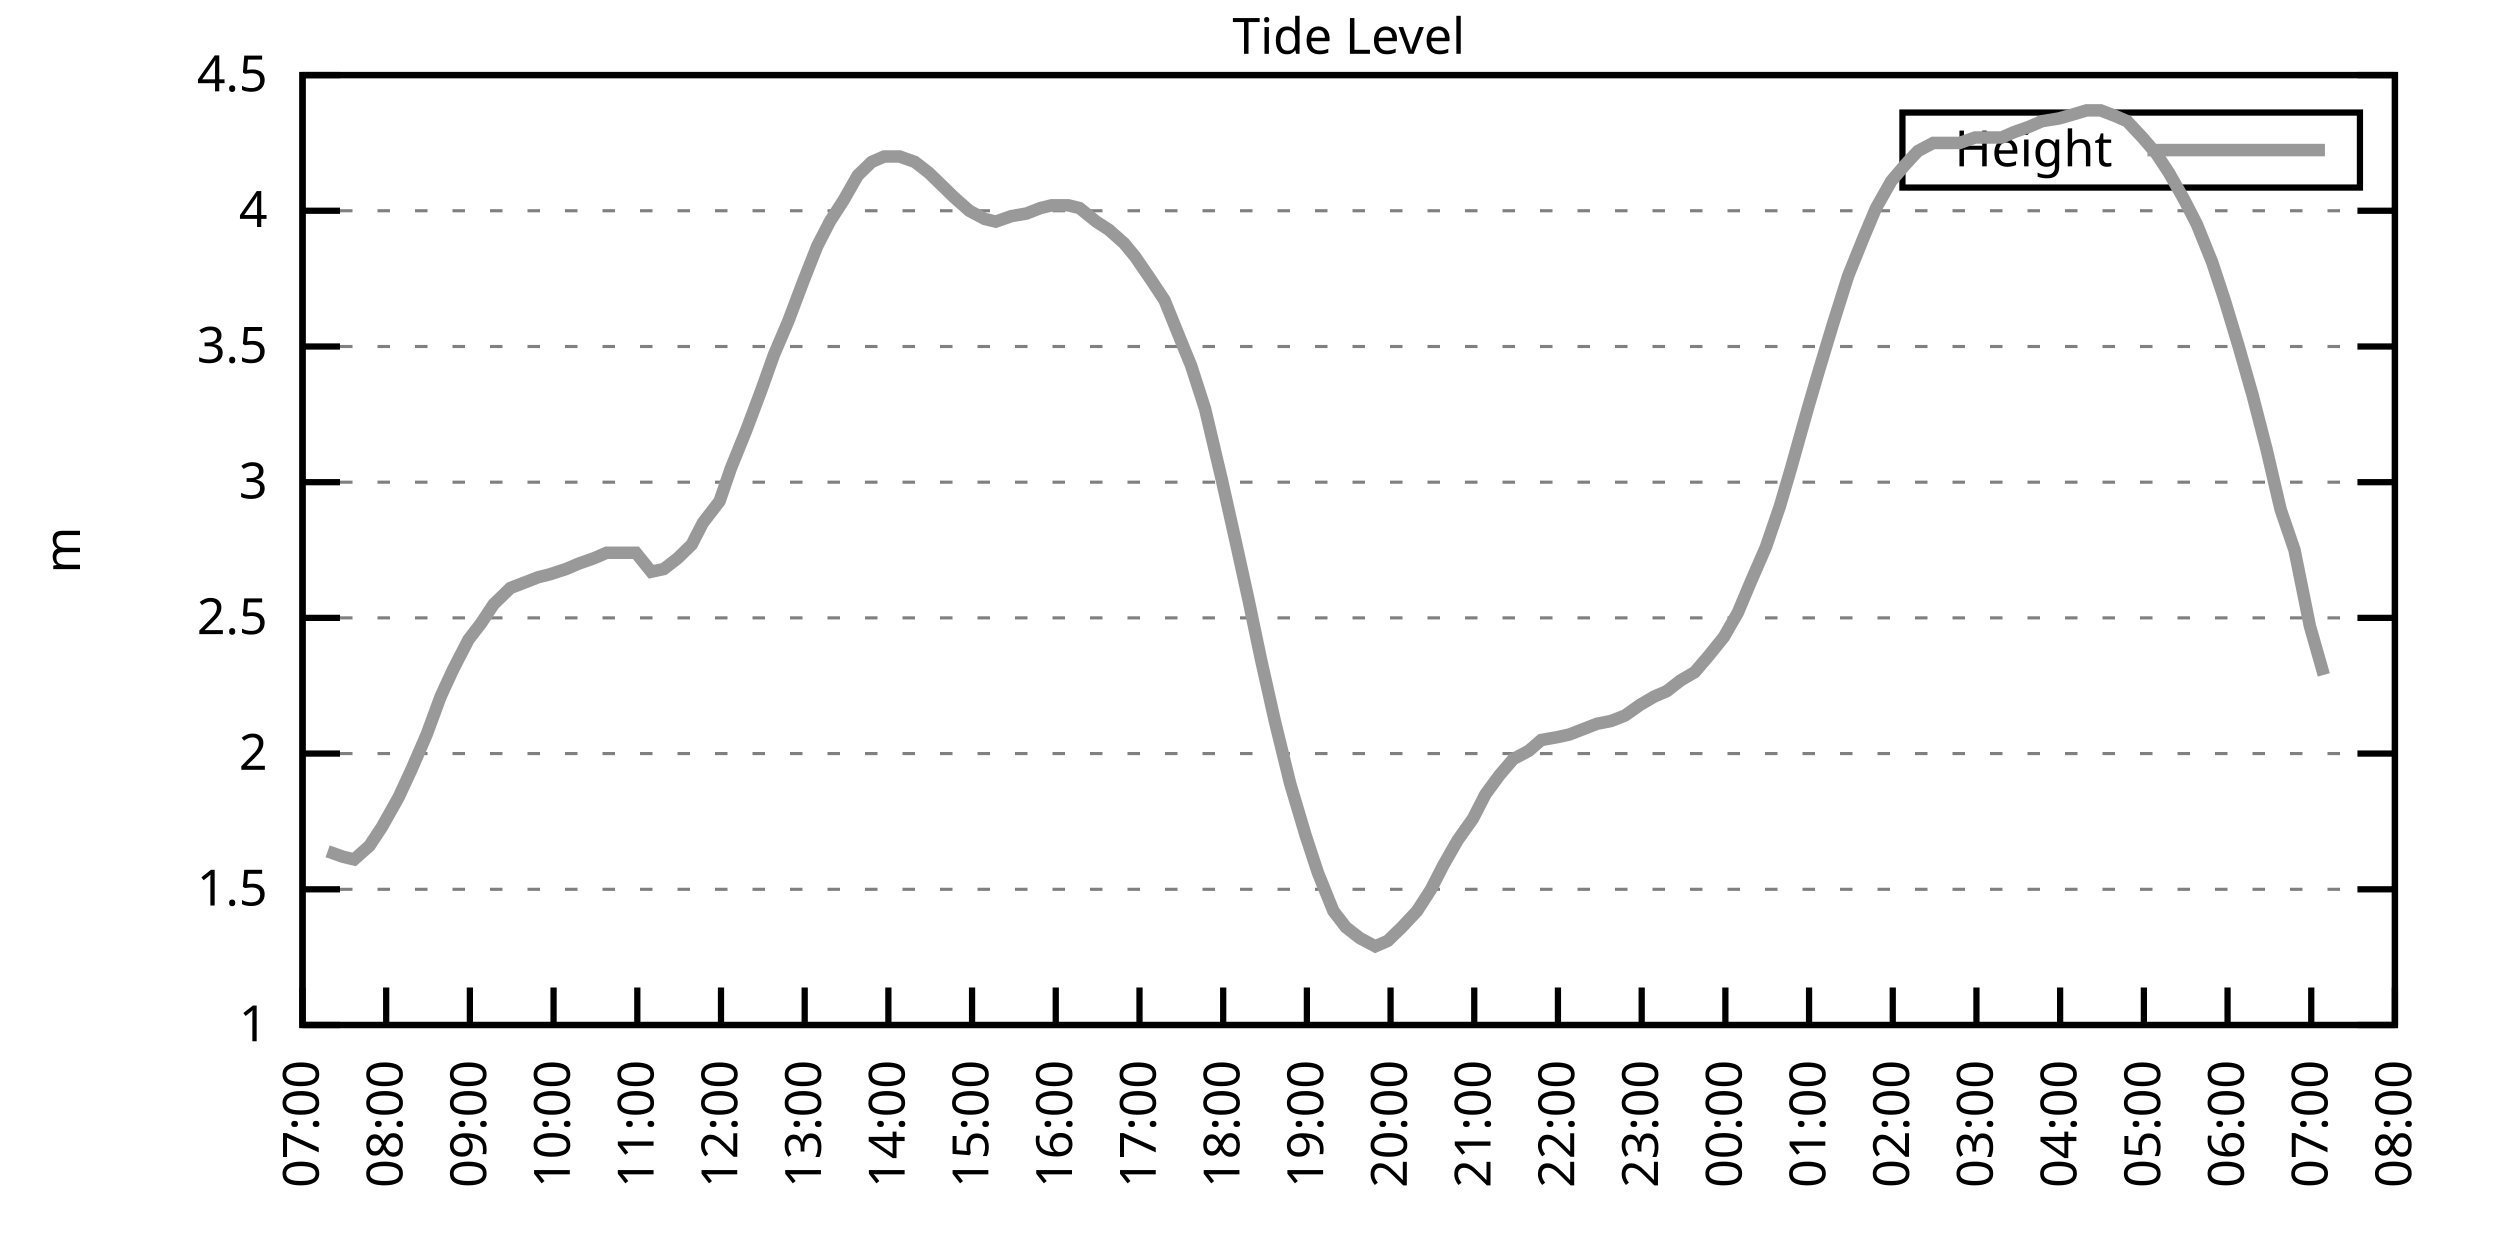
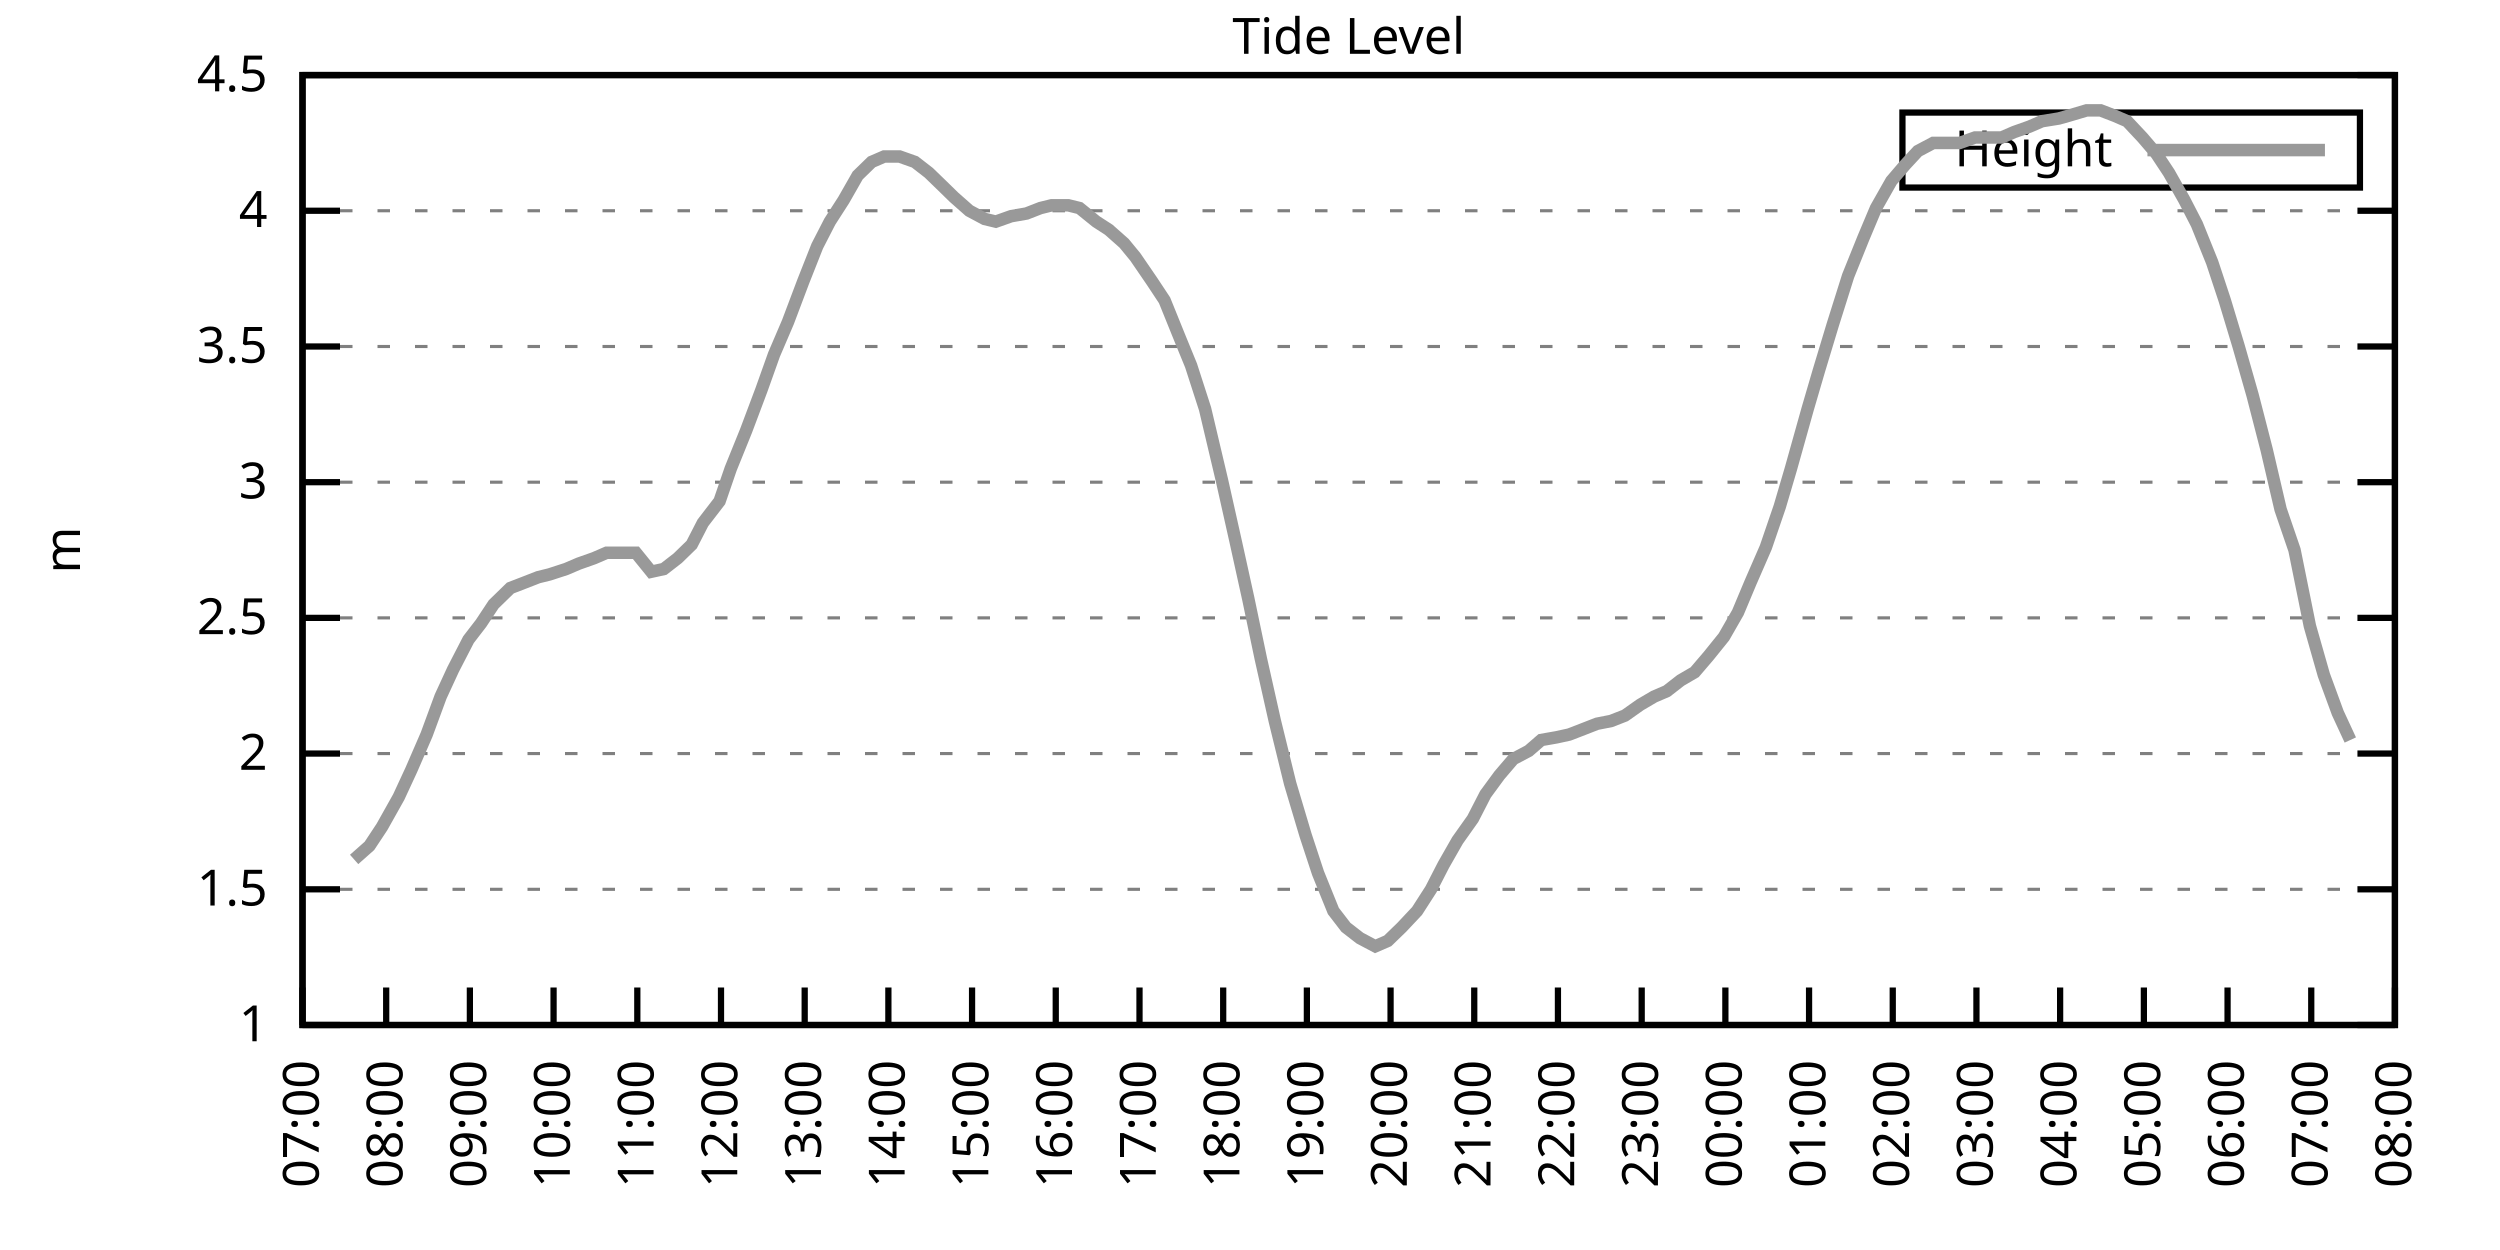
<svg xmlns="http://www.w3.org/2000/svg" xmlns:xlink="http://www.w3.org/1999/xlink" width="400" height="200" viewBox="0 0 400 200">
  <g id="gnuplot_canvas">
    <rect x="0" y="0" width="400" height="200" fill="none" />
    <defs>
      <circle id="gpDot" r="0.5" stroke-width="0.5" stroke="currentColor" />
      <path id="gpPt0" stroke-width="0.333" stroke="currentColor" d="M-1,0 h2 M0,-1 v2" />
      <path id="gpPt1" stroke-width="0.333" stroke="currentColor" d="M-1,-1 L1,1 M1,-1 L-1,1" />
      <path id="gpPt2" stroke-width="0.333" stroke="currentColor" d="M-1,0 L1,0 M0,-1 L0,1 M-1,-1 L1,1 M-1,1 L1,-1" />
      <rect id="gpPt3" stroke-width="0.333" stroke="currentColor" x="-1" y="-1" width="2" height="2" />
      <rect id="gpPt4" stroke-width="0.333" stroke="currentColor" fill="currentColor" x="-1" y="-1" width="2" height="2" />
      <circle id="gpPt5" stroke-width="0.333" stroke="currentColor" cx="0" cy="0" r="1" />
      <use xlink:href="#gpPt5" id="gpPt6" fill="currentColor" stroke="none" />
      <path id="gpPt7" stroke-width="0.333" stroke="currentColor" d="M0,-1.33 L-1.33,0.67 L1.33,0.67 z" />
      <use xlink:href="#gpPt7" id="gpPt8" fill="currentColor" stroke="none" />
      <use xlink:href="#gpPt7" id="gpPt9" stroke="currentColor" transform="rotate(180)" />
      <use xlink:href="#gpPt9" id="gpPt10" fill="currentColor" stroke="none" />
      <use xlink:href="#gpPt3" id="gpPt11" stroke="currentColor" transform="rotate(45)" />
      <use xlink:href="#gpPt11" id="gpPt12" fill="currentColor" stroke="none" />
      <path id="gpPt13" stroke-width="0.333" stroke="currentColor" d="M0,1.330 L1.265,0.411 L0.782,-1.067 L-0.782,-1.076 L-1.265,0.411 z" />
      <use xlink:href="#gpPt13" id="gpPt14" fill="currentColor" stroke="none" />
      <filter id="textbox" filterUnits="objectBoundingBox" x="0" y="0" height="1" width="1">
        <feFlood flood-color="white" flood-opacity="1" result="bgnd" />
        <feComposite in="SourceGraphic" in2="bgnd" operator="atop" />
      </filter>
      <filter id="greybox" filterUnits="objectBoundingBox" x="0" y="0" height="1" width="1">
        <feFlood flood-color="lightgrey" flood-opacity="1" result="grey" />
        <feComposite in="SourceGraphic" in2="grey" operator="atop" />
      </filter>
    </defs>
    <g fill="none" color="white" stroke="currentColor" stroke-width="1.00" stroke-linecap="butt" stroke-linejoin="miter">
</g>
    <g fill="none" color="black" stroke="currentColor" stroke-width="1.00" stroke-linecap="butt" stroke-linejoin="miter">
      <g stroke="none" shape-rendering="crispEdges">
        <polygon fill="rgb(255, 255, 255)" points="48.40,164.00 383.18,164.00 383.18,12.02 48.40,12.02 " />
      </g>
    </g>
    <g fill="none" color="black" stroke="currentColor" stroke-width="1.00" stroke-linecap="butt" stroke-linejoin="miter">
</g>
    <g fill="none" color="black" stroke="black" stroke-width="0.50" stroke-linecap="butt" stroke-linejoin="miter">
</g>
    <g fill="none" color="gray" stroke="currentColor" stroke-width="0.50" stroke-linecap="butt" stroke-linejoin="miter">
      <path stroke="gray" stroke-dasharray="2,4" class="gridline" d="M48.40,164.00 L383.19,164.00  " />
    </g>
    <g fill="none" color="gray" stroke="gray" stroke-width="1.00" stroke-linecap="butt" stroke-linejoin="miter">
</g>
    <g fill="none" color="black" stroke="currentColor" stroke-width="1.00" stroke-linecap="butt" stroke-linejoin="miter">
      <path stroke="black" d="M48.40,164.00 L54.40,164.00 M383.19,164.00 L377.19,164.00  " />
      <g transform="translate(42.80,166.60)" stroke="none" fill="black" font-family="Sans" font-size="8.00" text-anchor="end">
        <text>
          <tspan font-family="Sans"> 1</tspan>
        </text>
      </g>
    </g>
    <g fill="none" color="black" stroke="currentColor" stroke-width="1.00" stroke-linecap="butt" stroke-linejoin="miter">
</g>
    <g fill="none" color="black" stroke="black" stroke-width="0.50" stroke-linecap="butt" stroke-linejoin="miter">
</g>
    <g fill="none" color="gray" stroke="currentColor" stroke-width="0.50" stroke-linecap="butt" stroke-linejoin="miter">
      <path stroke="gray" stroke-dasharray="2,4" class="gridline" d="M48.40,142.29 L383.19,142.29  " />
    </g>
    <g fill="none" color="gray" stroke="gray" stroke-width="1.00" stroke-linecap="butt" stroke-linejoin="miter">
</g>
    <g fill="none" color="black" stroke="currentColor" stroke-width="1.00" stroke-linecap="butt" stroke-linejoin="miter">
      <path stroke="black" d="M48.40,142.29 L54.40,142.29 M383.19,142.29 L377.19,142.29  " />
      <g transform="translate(42.80,144.89)" stroke="none" fill="black" font-family="Sans" font-size="8.00" text-anchor="end">
        <text>
          <tspan font-family="Sans"> 1.5</tspan>
        </text>
      </g>
    </g>
    <g fill="none" color="black" stroke="currentColor" stroke-width="1.00" stroke-linecap="butt" stroke-linejoin="miter">
</g>
    <g fill="none" color="black" stroke="black" stroke-width="0.50" stroke-linecap="butt" stroke-linejoin="miter">
</g>
    <g fill="none" color="gray" stroke="currentColor" stroke-width="0.50" stroke-linecap="butt" stroke-linejoin="miter">
      <path stroke="gray" stroke-dasharray="2,4" class="gridline" d="M48.40,120.57 L383.19,120.57  " />
    </g>
    <g fill="none" color="gray" stroke="gray" stroke-width="1.00" stroke-linecap="butt" stroke-linejoin="miter">
</g>
    <g fill="none" color="black" stroke="currentColor" stroke-width="1.00" stroke-linecap="butt" stroke-linejoin="miter">
      <path stroke="black" d="M48.40,120.57 L54.40,120.57 M383.19,120.57 L377.19,120.57  " />
      <g transform="translate(42.80,123.17)" stroke="none" fill="black" font-family="Sans" font-size="8.00" text-anchor="end">
        <text>
          <tspan font-family="Sans"> 2</tspan>
        </text>
      </g>
    </g>
    <g fill="none" color="black" stroke="currentColor" stroke-width="1.00" stroke-linecap="butt" stroke-linejoin="miter">
</g>
    <g fill="none" color="black" stroke="black" stroke-width="0.50" stroke-linecap="butt" stroke-linejoin="miter">
</g>
    <g fill="none" color="gray" stroke="currentColor" stroke-width="0.50" stroke-linecap="butt" stroke-linejoin="miter">
      <path stroke="gray" stroke-dasharray="2,4" class="gridline" d="M48.40,98.86 L383.19,98.86  " />
    </g>
    <g fill="none" color="gray" stroke="gray" stroke-width="1.00" stroke-linecap="butt" stroke-linejoin="miter">
</g>
    <g fill="none" color="black" stroke="currentColor" stroke-width="1.00" stroke-linecap="butt" stroke-linejoin="miter">
      <path stroke="black" d="M48.40,98.86 L54.40,98.86 M383.19,98.86 L377.19,98.86  " />
      <g transform="translate(42.80,101.46)" stroke="none" fill="black" font-family="Sans" font-size="8.00" text-anchor="end">
        <text>
          <tspan font-family="Sans"> 2.5</tspan>
        </text>
      </g>
    </g>
    <g fill="none" color="black" stroke="currentColor" stroke-width="1.00" stroke-linecap="butt" stroke-linejoin="miter">
</g>
    <g fill="none" color="black" stroke="black" stroke-width="0.50" stroke-linecap="butt" stroke-linejoin="miter">
</g>
    <g fill="none" color="gray" stroke="currentColor" stroke-width="0.50" stroke-linecap="butt" stroke-linejoin="miter">
      <path stroke="gray" stroke-dasharray="2,4" class="gridline" d="M48.40,77.15 L383.19,77.15  " />
    </g>
    <g fill="none" color="gray" stroke="gray" stroke-width="1.00" stroke-linecap="butt" stroke-linejoin="miter">
</g>
    <g fill="none" color="black" stroke="currentColor" stroke-width="1.00" stroke-linecap="butt" stroke-linejoin="miter">
      <path stroke="black" d="M48.40,77.15 L54.40,77.15 M383.19,77.15 L377.19,77.15  " />
      <g transform="translate(42.80,79.75)" stroke="none" fill="black" font-family="Sans" font-size="8.00" text-anchor="end">
        <text>
          <tspan font-family="Sans"> 3</tspan>
        </text>
      </g>
    </g>
    <g fill="none" color="black" stroke="currentColor" stroke-width="1.00" stroke-linecap="butt" stroke-linejoin="miter">
</g>
    <g fill="none" color="black" stroke="black" stroke-width="0.50" stroke-linecap="butt" stroke-linejoin="miter">
</g>
    <g fill="none" color="gray" stroke="currentColor" stroke-width="0.50" stroke-linecap="butt" stroke-linejoin="miter">
      <path stroke="gray" stroke-dasharray="2,4" class="gridline" d="M48.40,55.44 L383.19,55.44  " />
    </g>
    <g fill="none" color="gray" stroke="gray" stroke-width="1.00" stroke-linecap="butt" stroke-linejoin="miter">
</g>
    <g fill="none" color="black" stroke="currentColor" stroke-width="1.00" stroke-linecap="butt" stroke-linejoin="miter">
      <path stroke="black" d="M48.40,55.44 L54.40,55.44 M383.19,55.44 L377.19,55.44  " />
      <g transform="translate(42.80,58.04)" stroke="none" fill="black" font-family="Sans" font-size="8.00" text-anchor="end">
        <text>
          <tspan font-family="Sans"> 3.5</tspan>
        </text>
      </g>
    </g>
    <g fill="none" color="black" stroke="currentColor" stroke-width="1.00" stroke-linecap="butt" stroke-linejoin="miter">
</g>
    <g fill="none" color="black" stroke="black" stroke-width="0.50" stroke-linecap="butt" stroke-linejoin="miter">
</g>
    <g fill="none" color="gray" stroke="currentColor" stroke-width="0.50" stroke-linecap="butt" stroke-linejoin="miter">
      <path stroke="gray" stroke-dasharray="2,4" class="gridline" d="M48.40,33.72 L383.19,33.72  " />
    </g>
    <g fill="none" color="gray" stroke="gray" stroke-width="1.00" stroke-linecap="butt" stroke-linejoin="miter">
</g>
    <g fill="none" color="black" stroke="currentColor" stroke-width="1.00" stroke-linecap="butt" stroke-linejoin="miter">
      <path stroke="black" d="M48.40,33.72 L54.40,33.72 M383.19,33.72 L377.19,33.72  " />
      <g transform="translate(42.80,36.32)" stroke="none" fill="black" font-family="Sans" font-size="8.00" text-anchor="end">
        <text>
          <tspan font-family="Sans"> 4</tspan>
        </text>
      </g>
    </g>
    <g fill="none" color="black" stroke="currentColor" stroke-width="1.00" stroke-linecap="butt" stroke-linejoin="miter">
</g>
    <g fill="none" color="black" stroke="black" stroke-width="0.50" stroke-linecap="butt" stroke-linejoin="miter">
</g>
    <g fill="none" color="gray" stroke="currentColor" stroke-width="0.50" stroke-linecap="butt" stroke-linejoin="miter">
      <path stroke="gray" stroke-dasharray="2,4" class="gridline" d="M48.40,12.01 L383.19,12.01  " />
    </g>
    <g fill="none" color="gray" stroke="gray" stroke-width="1.00" stroke-linecap="butt" stroke-linejoin="miter">
</g>
    <g fill="none" color="black" stroke="currentColor" stroke-width="1.00" stroke-linecap="butt" stroke-linejoin="miter">
      <path stroke="black" d="M48.40,12.01 L54.40,12.01 M383.19,12.01 L377.19,12.01  " />
      <g transform="translate(42.80,14.61)" stroke="none" fill="black" font-family="Sans" font-size="8.00" text-anchor="end">
        <text>
          <tspan font-family="Sans"> 4.5</tspan>
        </text>
      </g>
    </g>
    <g fill="none" color="black" stroke="currentColor" stroke-width="1.00" stroke-linecap="butt" stroke-linejoin="miter">
      <path stroke="black" d="M48.40,164.00 L48.40,158.00  " />
      <g transform="translate(51.00,169.60) rotate(270.00)" stroke="none" fill="black" font-family="Sans" font-size="8.00" text-anchor="end">
        <text>
          <tspan font-family="Sans">07:00</tspan>
        </text>
      </g>
    </g>
    <g fill="none" color="black" stroke="currentColor" stroke-width="1.00" stroke-linecap="butt" stroke-linejoin="miter">
      <path stroke="black" d="M61.79,164.00 L61.79,158.00  " />
      <g transform="translate(64.39,169.60) rotate(270.00)" stroke="none" fill="black" font-family="Sans" font-size="8.00" text-anchor="end">
        <text>
          <tspan font-family="Sans">08:00</tspan>
        </text>
      </g>
    </g>
    <g fill="none" color="black" stroke="currentColor" stroke-width="1.00" stroke-linecap="butt" stroke-linejoin="miter">
      <path stroke="black" d="M75.18,164.00 L75.18,158.00  " />
      <g transform="translate(77.78,169.60) rotate(270.00)" stroke="none" fill="black" font-family="Sans" font-size="8.00" text-anchor="end">
        <text>
          <tspan font-family="Sans">09:00</tspan>
        </text>
      </g>
    </g>
    <g fill="none" color="black" stroke="currentColor" stroke-width="1.00" stroke-linecap="butt" stroke-linejoin="miter">
      <path stroke="black" d="M88.57,164.00 L88.57,158.00  " />
      <g transform="translate(91.17,169.60) rotate(270.00)" stroke="none" fill="black" font-family="Sans" font-size="8.00" text-anchor="end">
        <text>
          <tspan font-family="Sans">10:00</tspan>
        </text>
      </g>
    </g>
    <g fill="none" color="black" stroke="currentColor" stroke-width="1.00" stroke-linecap="butt" stroke-linejoin="miter">
      <path stroke="black" d="M101.97,164.00 L101.97,158.00  " />
      <g transform="translate(104.57,169.60) rotate(270.00)" stroke="none" fill="black" font-family="Sans" font-size="8.00" text-anchor="end">
        <text>
          <tspan font-family="Sans">11:00</tspan>
        </text>
      </g>
    </g>
    <g fill="none" color="black" stroke="currentColor" stroke-width="1.00" stroke-linecap="butt" stroke-linejoin="miter">
      <path stroke="black" d="M115.36,164.00 L115.36,158.00  " />
      <g transform="translate(117.96,169.60) rotate(270.00)" stroke="none" fill="black" font-family="Sans" font-size="8.00" text-anchor="end">
        <text>
          <tspan font-family="Sans">12:00</tspan>
        </text>
      </g>
    </g>
    <g fill="none" color="black" stroke="currentColor" stroke-width="1.00" stroke-linecap="butt" stroke-linejoin="miter">
      <path stroke="black" d="M128.75,164.00 L128.75,158.00  " />
      <g transform="translate(131.35,169.60) rotate(270.00)" stroke="none" fill="black" font-family="Sans" font-size="8.00" text-anchor="end">
        <text>
          <tspan font-family="Sans">13:00</tspan>
        </text>
      </g>
    </g>
    <g fill="none" color="black" stroke="currentColor" stroke-width="1.00" stroke-linecap="butt" stroke-linejoin="miter">
      <path stroke="black" d="M142.14,164.00 L142.14,158.00  " />
      <g transform="translate(144.74,169.60) rotate(270.00)" stroke="none" fill="black" font-family="Sans" font-size="8.00" text-anchor="end">
        <text>
          <tspan font-family="Sans">14:00</tspan>
        </text>
      </g>
    </g>
    <g fill="none" color="black" stroke="currentColor" stroke-width="1.00" stroke-linecap="butt" stroke-linejoin="miter">
      <path stroke="black" d="M155.53,164.00 L155.53,158.00  " />
      <g transform="translate(158.13,169.60) rotate(270.00)" stroke="none" fill="black" font-family="Sans" font-size="8.00" text-anchor="end">
        <text>
          <tspan font-family="Sans">15:00</tspan>
        </text>
      </g>
    </g>
    <g fill="none" color="black" stroke="currentColor" stroke-width="1.00" stroke-linecap="butt" stroke-linejoin="miter">
      <path stroke="black" d="M168.92,164.00 L168.92,158.00  " />
      <g transform="translate(171.52,169.60) rotate(270.00)" stroke="none" fill="black" font-family="Sans" font-size="8.00" text-anchor="end">
        <text>
          <tspan font-family="Sans">16:00</tspan>
        </text>
      </g>
    </g>
    <g fill="none" color="black" stroke="currentColor" stroke-width="1.00" stroke-linecap="butt" stroke-linejoin="miter">
      <path stroke="black" d="M182.32,164.00 L182.32,158.00  " />
      <g transform="translate(184.92,169.60) rotate(270.00)" stroke="none" fill="black" font-family="Sans" font-size="8.00" text-anchor="end">
        <text>
          <tspan font-family="Sans">17:00</tspan>
        </text>
      </g>
    </g>
    <g fill="none" color="black" stroke="currentColor" stroke-width="1.00" stroke-linecap="butt" stroke-linejoin="miter">
      <path stroke="black" d="M195.71,164.00 L195.71,158.00  " />
      <g transform="translate(198.31,169.60) rotate(270.00)" stroke="none" fill="black" font-family="Sans" font-size="8.00" text-anchor="end">
        <text>
          <tspan font-family="Sans">18:00</tspan>
        </text>
      </g>
    </g>
    <g fill="none" color="black" stroke="currentColor" stroke-width="1.00" stroke-linecap="butt" stroke-linejoin="miter">
      <path stroke="black" d="M209.10,164.00 L209.10,158.00  " />
      <g transform="translate(211.70,169.60) rotate(270.00)" stroke="none" fill="black" font-family="Sans" font-size="8.00" text-anchor="end">
        <text>
          <tspan font-family="Sans">19:00</tspan>
        </text>
      </g>
    </g>
    <g fill="none" color="black" stroke="currentColor" stroke-width="1.00" stroke-linecap="butt" stroke-linejoin="miter">
      <path stroke="black" d="M222.49,164.00 L222.49,158.00  " />
      <g transform="translate(225.09,169.60) rotate(270.00)" stroke="none" fill="black" font-family="Sans" font-size="8.00" text-anchor="end">
        <text>
          <tspan font-family="Sans">20:00</tspan>
        </text>
      </g>
    </g>
    <g fill="none" color="black" stroke="currentColor" stroke-width="1.00" stroke-linecap="butt" stroke-linejoin="miter">
      <path stroke="black" d="M235.88,164.00 L235.88,158.00  " />
      <g transform="translate(238.48,169.60) rotate(270.00)" stroke="none" fill="black" font-family="Sans" font-size="8.00" text-anchor="end">
        <text>
          <tspan font-family="Sans">21:00</tspan>
        </text>
      </g>
    </g>
    <g fill="none" color="black" stroke="currentColor" stroke-width="1.00" stroke-linecap="butt" stroke-linejoin="miter">
      <path stroke="black" d="M249.27,164.00 L249.27,158.00  " />
      <g transform="translate(251.87,169.60) rotate(270.00)" stroke="none" fill="black" font-family="Sans" font-size="8.00" text-anchor="end">
        <text>
          <tspan font-family="Sans">22:00</tspan>
        </text>
      </g>
    </g>
    <g fill="none" color="black" stroke="currentColor" stroke-width="1.00" stroke-linecap="butt" stroke-linejoin="miter">
      <path stroke="black" d="M262.67,164.00 L262.67,158.00  " />
      <g transform="translate(265.27,169.60) rotate(270.00)" stroke="none" fill="black" font-family="Sans" font-size="8.00" text-anchor="end">
        <text>
          <tspan font-family="Sans">23:00</tspan>
        </text>
      </g>
    </g>
    <g fill="none" color="black" stroke="currentColor" stroke-width="1.00" stroke-linecap="butt" stroke-linejoin="miter">
      <path stroke="black" d="M276.06,164.00 L276.06,158.00  " />
      <g transform="translate(278.66,169.60) rotate(270.00)" stroke="none" fill="black" font-family="Sans" font-size="8.00" text-anchor="end">
        <text>
          <tspan font-family="Sans">00:00</tspan>
        </text>
      </g>
    </g>
    <g fill="none" color="black" stroke="currentColor" stroke-width="1.00" stroke-linecap="butt" stroke-linejoin="miter">
      <path stroke="black" d="M289.45,164.00 L289.45,158.00  " />
      <g transform="translate(292.05,169.60) rotate(270.00)" stroke="none" fill="black" font-family="Sans" font-size="8.00" text-anchor="end">
        <text>
          <tspan font-family="Sans">01:00</tspan>
        </text>
      </g>
    </g>
    <g fill="none" color="black" stroke="currentColor" stroke-width="1.00" stroke-linecap="butt" stroke-linejoin="miter">
      <path stroke="black" d="M302.84,164.00 L302.84,158.00  " />
      <g transform="translate(305.44,169.60) rotate(270.00)" stroke="none" fill="black" font-family="Sans" font-size="8.00" text-anchor="end">
        <text>
          <tspan font-family="Sans">02:00</tspan>
        </text>
      </g>
    </g>
    <g fill="none" color="black" stroke="currentColor" stroke-width="1.00" stroke-linecap="butt" stroke-linejoin="miter">
      <path stroke="black" d="M316.23,164.00 L316.23,158.00  " />
      <g transform="translate(318.83,169.60) rotate(270.00)" stroke="none" fill="black" font-family="Sans" font-size="8.00" text-anchor="end">
        <text>
          <tspan font-family="Sans">03:00</tspan>
        </text>
      </g>
    </g>
    <g fill="none" color="black" stroke="currentColor" stroke-width="1.00" stroke-linecap="butt" stroke-linejoin="miter">
      <path stroke="black" d="M329.62,164.00 L329.62,158.00  " />
      <g transform="translate(332.22,169.60) rotate(270.00)" stroke="none" fill="black" font-family="Sans" font-size="8.00" text-anchor="end">
        <text>
          <tspan font-family="Sans">04:00</tspan>
        </text>
      </g>
    </g>
    <g fill="none" color="black" stroke="currentColor" stroke-width="1.00" stroke-linecap="butt" stroke-linejoin="miter">
      <path stroke="black" d="M343.02,164.00 L343.02,158.00  " />
      <g transform="translate(345.62,169.60) rotate(270.00)" stroke="none" fill="black" font-family="Sans" font-size="8.00" text-anchor="end">
        <text>
          <tspan font-family="Sans">05:00</tspan>
        </text>
      </g>
    </g>
    <g fill="none" color="black" stroke="currentColor" stroke-width="1.00" stroke-linecap="butt" stroke-linejoin="miter">
      <path stroke="black" d="M356.41,164.00 L356.41,158.00  " />
      <g transform="translate(359.01,169.60) rotate(270.00)" stroke="none" fill="black" font-family="Sans" font-size="8.00" text-anchor="end">
        <text>
          <tspan font-family="Sans">06:00</tspan>
        </text>
      </g>
    </g>
    <g fill="none" color="black" stroke="currentColor" stroke-width="1.00" stroke-linecap="butt" stroke-linejoin="miter">
      <path stroke="black" d="M369.80,164.00 L369.80,158.00  " />
      <g transform="translate(372.40,169.60) rotate(270.00)" stroke="none" fill="black" font-family="Sans" font-size="8.00" text-anchor="end">
        <text>
          <tspan font-family="Sans">07:00</tspan>
        </text>
      </g>
    </g>
    <g fill="none" color="black" stroke="currentColor" stroke-width="1.00" stroke-linecap="butt" stroke-linejoin="miter">
      <path stroke="black" d="M383.19,164.00 L383.19,158.00  " />
      <g transform="translate(385.79,169.60) rotate(270.00)" stroke="none" fill="black" font-family="Sans" font-size="8.00" text-anchor="end">
        <text>
          <tspan font-family="Sans">08:00</tspan>
        </text>
      </g>
    </g>
    <g fill="none" color="black" stroke="currentColor" stroke-width="1.00" stroke-linecap="butt" stroke-linejoin="miter">
</g>
    <g fill="none" color="black" stroke="currentColor" stroke-width="1.00" stroke-linecap="butt" stroke-linejoin="miter">
      <path stroke="black" d="M48.40,12.01 L48.40,164.00 L383.19,164.00 L383.19,12.01 L48.40,12.01 Z  " />
    </g>
    <g fill="none" color="black" stroke="currentColor" stroke-width="1.00" stroke-linecap="butt" stroke-linejoin="miter">
</g>
    <g fill="none" color="black" stroke="currentColor" stroke-width="1.00" stroke-linecap="butt" stroke-linejoin="miter">
      <path stroke="black" d="M304.39,30.01 L304.39,18.01 L377.59,18.01 L377.59,30.01 L304.39,30.01 Z  " />
    </g>
    <g id="Tide_level_plot_1">
      <g fill="none" color="white" stroke="black" stroke-width="2.00" stroke-linecap="butt" stroke-linejoin="miter">
</g>
      <g fill="none" color="black" stroke="currentColor" stroke-width="2.00" stroke-linecap="butt" stroke-linejoin="miter">
        <g transform="translate(337.99,26.61)" stroke="none" fill="black" font-family="Sans" font-size="8.00" text-anchor="end">
          <text>
            <tspan font-family="Sans">Height</tspan>
          </text>
        </g>
      </g>
      <g fill="none" color="black" stroke="currentColor" stroke-width="2.00" stroke-linecap="butt" stroke-linejoin="miter">
-         <path stroke="rgb(153, 153, 153)" d="M343.59,24.01 L371.99,24.01 M52.42,136.21 L54.87,137.08 L56.66,137.51 L59.11,135.34 L61.12,132.30 L63.80,127.52   L65.81,123.18 L68.26,117.53 L70.50,111.45 L72.50,107.11 L74.96,102.34 L76.97,99.73 L78.98,96.69 L81.66,94.08   L83.89,93.22 L86.12,92.35 L87.91,91.91 L90.58,91.04 L92.59,90.18 L95.05,89.31 L97.06,88.44 L99.06,88.44   L101.74,88.44 L104.20,91.48 L106.21,91.04 L108.44,89.31 L110.67,87.14 L112.46,83.66 L115.13,80.19 L116.92,74.98   L119.38,68.90 L121.83,62.38 L123.84,56.74 L126.07,51.53 L128.53,45.01 L130.76,39.37 L132.77,35.46 L135.00,31.99   L137.23,28.08 L139.46,25.91 L141.47,25.04 L143.93,25.04 L146.38,25.91 L148.61,27.64 L150.85,29.81 L152.63,31.55   L155.09,33.72 L157.54,35.03 L159.33,35.46 L161.78,34.59 L164.24,34.16 L166.47,33.29 L168.25,32.85 L170.93,32.85   L172.72,33.29 L175.40,35.46 L177.41,36.76 L179.86,38.93 L181.65,41.11 L184.32,45.01 L186.33,48.05 L188.79,54.13   L190.57,58.48 L192.81,65.42 L195.48,76.71 L197.72,86.70 L199.73,95.82 L201.73,105.38 L203.97,115.36 L206.42,125.35   L208.88,133.60 L210.88,139.68 L213.34,145.76 L215.35,148.37 L217.58,150.10 L220.04,151.41 L222.04,150.54 L224.28,148.37   L226.73,145.76 L228.96,142.29 L230.97,138.38 L233.20,134.47 L235.66,131.00 L237.67,127.09 L239.90,124.05 L242.13,121.44   L244.59,120.14 L246.60,118.40 L249.05,117.97 L251.06,117.53 L253.29,116.67 L255.52,115.80 L257.76,115.36 L259.99,114.49   L262.44,112.76 L264.67,111.45 L266.68,110.59 L268.92,108.85 L271.15,107.55 L273.38,104.94 L275.83,101.90 L278.07,97.99   L280.07,93.22 L282.53,87.57 L284.76,81.06 L286.55,74.98 L289.23,65.42 L291.01,59.34 L293.24,51.96 L295.70,44.15   L298.15,38.07 L300.16,33.29 L302.62,28.95 L304.85,26.34 L306.86,24.17 L309.31,22.87 L311.32,22.87 L313.55,22.87   L316.01,22.00 L317.35,22.00 L320.25,22.00 L322.26,21.13 L324.71,20.26 L326.72,19.39 L329.40,18.96 L330.96,18.52   L333.86,17.66 L336.10,17.66 L338.33,18.52 L340.34,19.39 L342.79,22.00 L345.02,24.60 L347.03,27.64 L349.49,31.99   L351.50,35.89 L353.95,41.97 L355.96,48.05 L358.19,55.44 L360.42,63.25 L362.66,71.94 L364.89,81.49 L367.12,88.00   L369.58,100.16 L371.81,107.98  " />
+         <path stroke="rgb(153, 153, 153)" d="M343.59,24.01 L371.99,24.01 M56.66,137.51 L59.11,135.34 L61.12,132.30 L63.80,127.52 L65.81,123.18 L68.26,117.53   L70.50,111.45 L72.50,107.11 L74.96,102.34 L76.97,99.73 L78.98,96.69 L81.66,94.08 L83.89,93.22 L86.12,92.35   L87.91,91.91 L90.58,91.04 L92.59,90.18 L95.05,89.31 L97.06,88.44 L99.06,88.44 L101.74,88.44 L104.20,91.48   L106.21,91.04 L108.44,89.31 L110.67,87.14 L112.46,83.66 L115.13,80.19 L116.92,74.98 L119.38,68.90 L121.83,62.38   L123.84,56.74 L126.07,51.53 L128.53,45.01 L130.76,39.37 L132.77,35.46 L135.00,31.99 L137.23,28.08 L139.46,25.91   L141.47,25.04 L143.93,25.04 L146.38,25.91 L148.61,27.64 L150.85,29.81 L152.63,31.55 L155.09,33.72 L157.54,35.03   L159.33,35.46 L161.78,34.59 L164.24,34.16 L166.47,33.29 L168.25,32.85 L170.93,32.85 L172.72,33.29 L175.40,35.46   L177.41,36.76 L179.86,38.93 L181.65,41.11 L184.32,45.01 L186.33,48.05 L188.79,54.13 L190.57,58.48 L192.81,65.42   L195.48,76.71 L197.72,86.70 L199.73,95.82 L201.73,105.38 L203.97,115.36 L206.42,125.35 L208.88,133.60 L210.88,139.68   L213.34,145.76 L215.35,148.37 L217.58,150.10 L220.04,151.41 L222.04,150.54 L224.28,148.37 L226.73,145.76 L228.96,142.29   L230.97,138.38 L233.20,134.47 L235.66,131.00 L237.67,127.09 L239.90,124.05 L242.13,121.44 L244.59,120.14 L246.60,118.40   L249.05,117.97 L251.06,117.53 L253.29,116.67 L255.52,115.80 L257.76,115.36 L259.99,114.49 L262.44,112.76 L264.67,111.45   L266.68,110.59 L268.92,108.85 L271.15,107.55 L273.38,104.94 L275.83,101.90 L278.07,97.99 L280.07,93.22 L282.53,87.57   L284.76,81.06 L286.55,74.98 L289.23,65.42 L291.01,59.34 L293.24,51.96 L295.70,44.15 L298.15,38.07 L300.16,33.29   L302.62,28.95 L304.85,26.34 L306.86,24.17 L309.31,22.87 L311.32,22.87 L313.55,22.87 L316.01,22.00 L317.35,22.00   L320.25,22.00 L322.26,21.13 L324.71,20.26 L326.72,19.39 L329.40,18.96 L330.96,18.52 L333.86,17.66 L336.10,17.66   L338.33,18.52 L340.34,19.39 L342.79,22.00 L345.02,24.60 L347.03,27.64 L349.49,31.99 L351.50,35.89 L353.95,41.97   L355.96,48.05 L358.19,55.44 L360.42,63.25 L362.66,71.94 L364.89,81.49 L367.12,88.00 L369.58,100.16 L371.81,107.98   L374.04,114.06 L376.05,118.40  " />
      </g>
    </g>
    <g fill="none" color="black" stroke="currentColor" stroke-width="2.00" stroke-linecap="butt" stroke-linejoin="miter">
</g>
    <g fill="none" color="black" stroke="black" stroke-width="1.00" stroke-linecap="butt" stroke-linejoin="miter">
</g>
    <g fill="none" color="black" stroke="currentColor" stroke-width="1.00" stroke-linecap="butt" stroke-linejoin="miter">
      <path stroke="black" d="M48.40,12.01 L48.40,164.00 L383.19,164.00 L383.19,12.01 L48.40,12.01 Z  " />
      <g transform="translate(12.80,88.01) rotate(270.00)" stroke="none" fill="black" font-family="Sans" font-size="8.00" text-anchor="middle">
        <text>
          <tspan font-family="Sans">m</tspan>
        </text>
      </g>
    </g>
    <g fill="none" color="black" stroke="currentColor" stroke-width="1.00" stroke-linecap="butt" stroke-linejoin="miter">
</g>
    <g fill="none" color="black" stroke="currentColor" stroke-width="1.00" stroke-linecap="butt" stroke-linejoin="miter">
      <g transform="translate(215.79,8.61)" stroke="none" fill="black" font-family="Sans" font-size="8.00" text-anchor="middle">
        <text>
          <tspan font-family="Sans">Tide Level</tspan>
        </text>
      </g>
    </g>
    <g fill="none" color="black" stroke="currentColor" stroke-width="1.00" stroke-linecap="butt" stroke-linejoin="miter">
</g>
  </g>
</svg>
